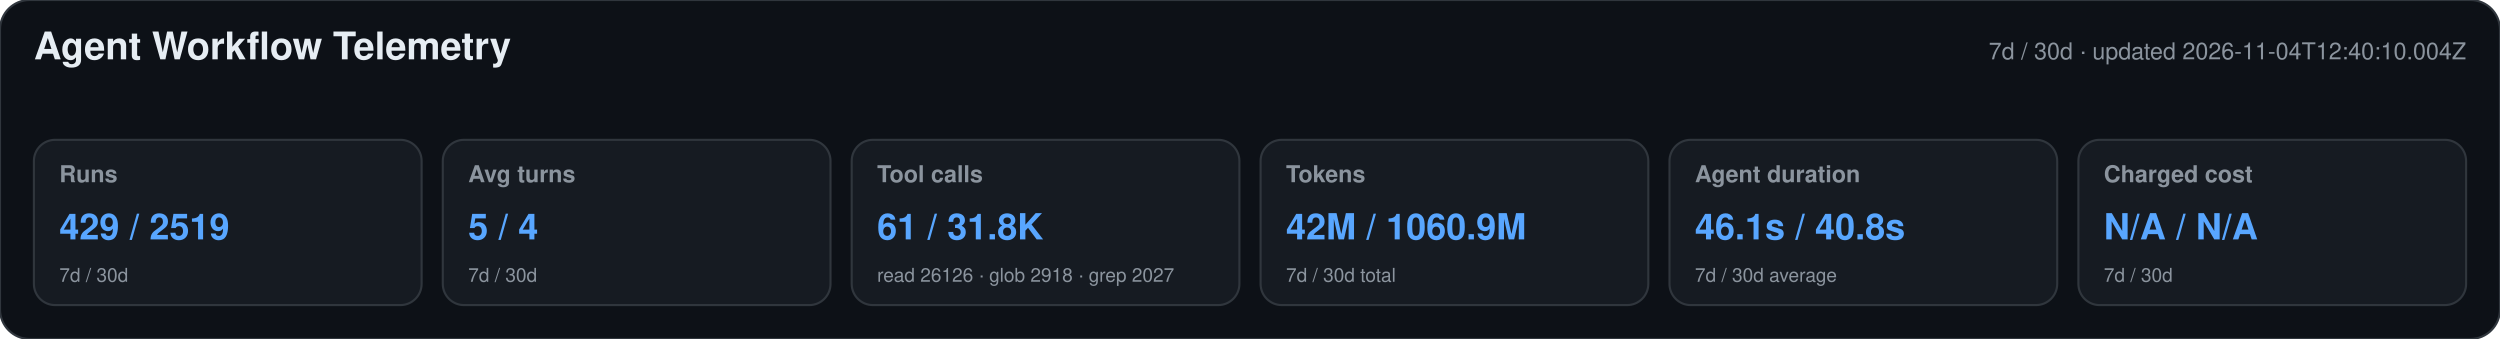
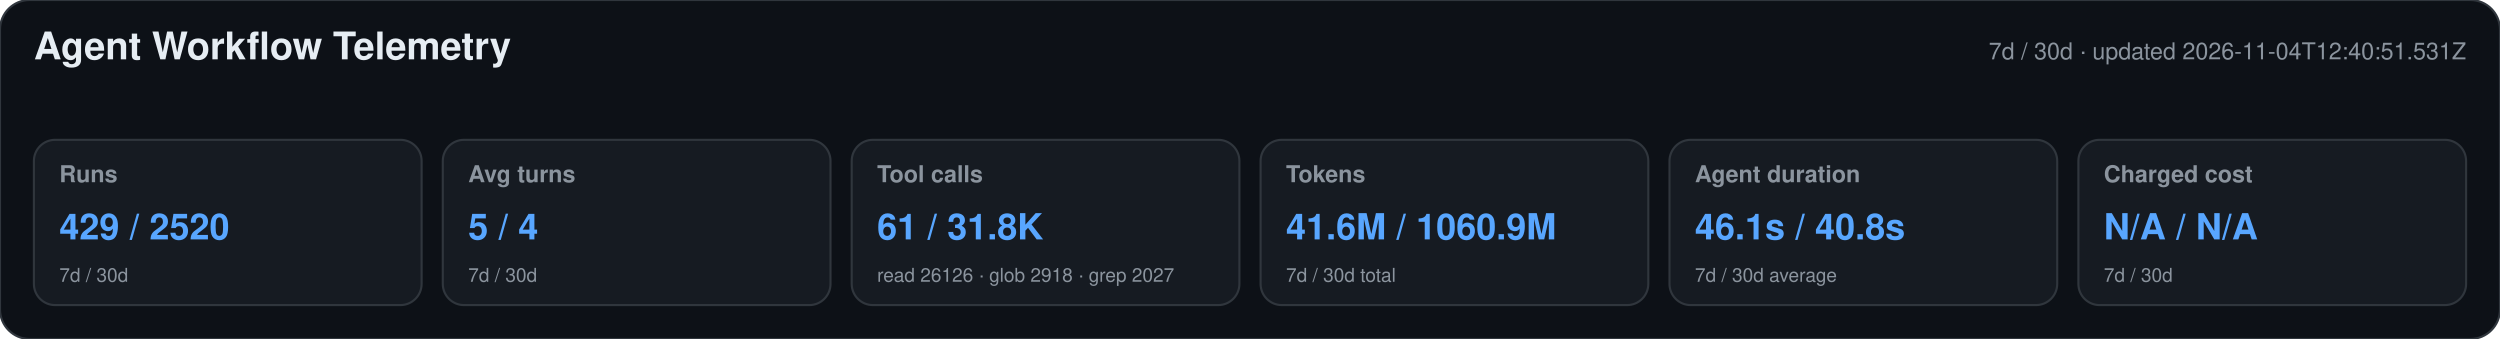
<svg xmlns="http://www.w3.org/2000/svg" width="1180" height="160" viewBox="0 0 1180 160" role="img" aria-labelledby="title desc">
  <style>text{font-family:-apple-system,BlinkMacSystemFont,"Segoe UI",Helvetica,Arial,sans-serif}.heading{font-size:18px;font-weight:650;fill:#e6edf3}.meta,.label,.secondary{fill:#8b949e}.meta,.label{font-size:11px}.label{font-weight:600}.primary{font-size:17px;font-weight:700;fill:#58a6ff}.secondary{font-size:9px}</style>
  <rect width="1180" height="160" rx="14" fill="#0d1117" stroke="#30363d" />
  <text x="16" y="28" class="heading">Agent Workflow Telemetry</text>
-   <text x="1164" y="28" text-anchor="end" class="meta">7d / 30d · updated 2026-11-04T12:40:10.004Z</text>
+   <text x="1164" y="28" text-anchor="end" class="meta">7d / 30d · updated 2026-11-04T12:40:51.531Z</text>
  <g>
    <rect x="16" y="66" width="183" height="78" rx="10" fill="#161b22" stroke="#30363d" />
    <text x="28" y="86" class="label">Runs</text>
-     <text x="28" y="113" class="primary">429 / 2519</text>
+     <text x="28" y="113" class="primary">429 / 2520</text>
    <text x="28" y="133" class="secondary">7d / 30d</text>
  </g>
  <g>
    <rect x="209" y="66" width="183" height="78" rx="10" fill="#161b22" stroke="#30363d" />
    <text x="221" y="86" class="label">Avg turns</text>
    <text x="221" y="113" class="primary">5 / 4</text>
    <text x="221" y="133" class="secondary">7d / 30d</text>
  </g>
  <g>
    <rect x="402" y="66" width="183" height="78" rx="10" fill="#161b22" stroke="#30363d" />
    <text x="414" y="86" class="label">Tool calls</text>
    <text x="414" y="113" class="primary">61 / 31.8K</text>
    <text x="414" y="133" class="secondary">read 26126 · glob 2918 · grep 2027</text>
  </g>
  <g>
    <rect x="595" y="66" width="183" height="78" rx="10" fill="#161b22" stroke="#30363d" />
    <text x="607" y="86" class="label">Tokens</text>
-     <text x="607" y="113" class="primary">42M / 1060.9M</text>
+     <text x="607" y="113" class="primary">41.6M / 1060.9M</text>
    <text x="607" y="133" class="secondary">7d / 30d total</text>
  </g>
  <g>
    <rect x="788" y="66" width="183" height="78" rx="10" fill="#161b22" stroke="#30363d" />
    <text x="800" y="86" class="label">Agent duration</text>
    <text x="800" y="113" class="primary">46.1s / 40.8s</text>
    <text x="800" y="133" class="secondary">7d / 30d average</text>
  </g>
  <g>
    <rect x="981" y="66" width="183" height="78" rx="10" fill="#161b22" stroke="#30363d" />
    <text x="993" y="86" class="label">Charged cost</text>
    <text x="993" y="113" class="primary">N/A / N/A</text>
    <text x="993" y="133" class="secondary">7d / 30d</text>
  </g>
</svg>
